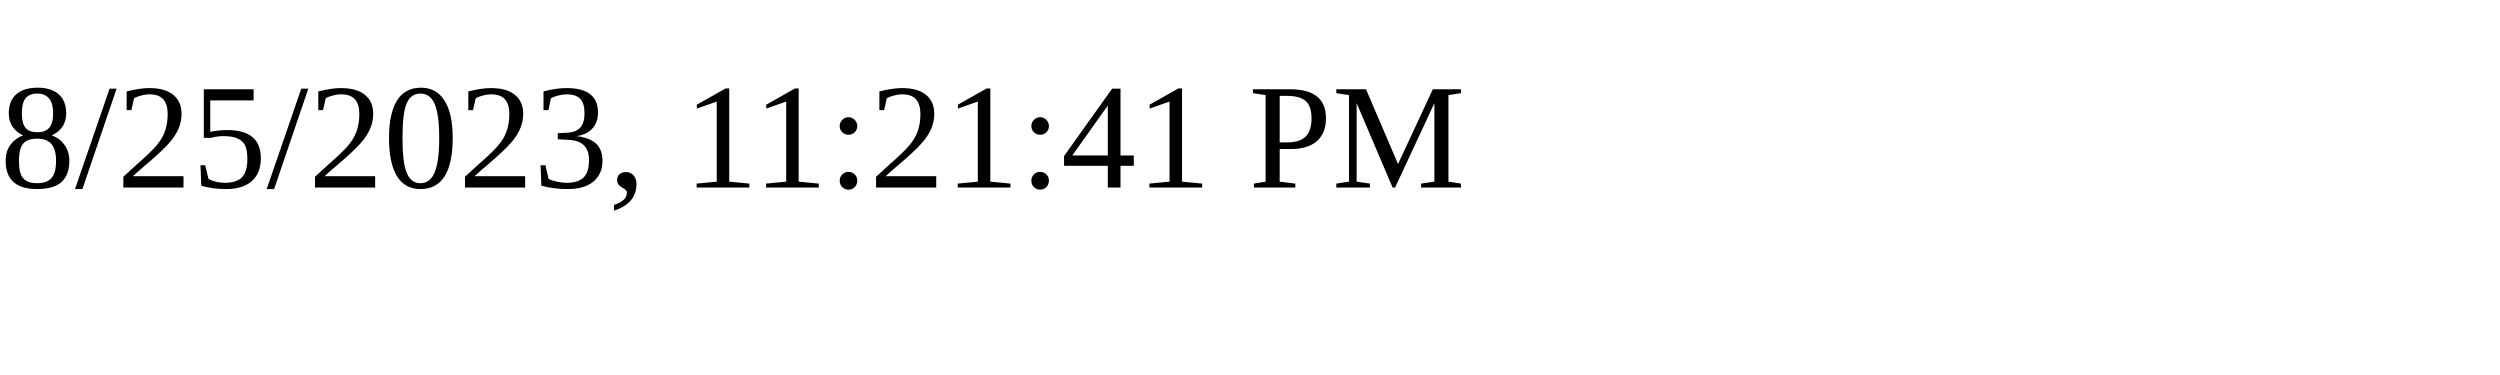
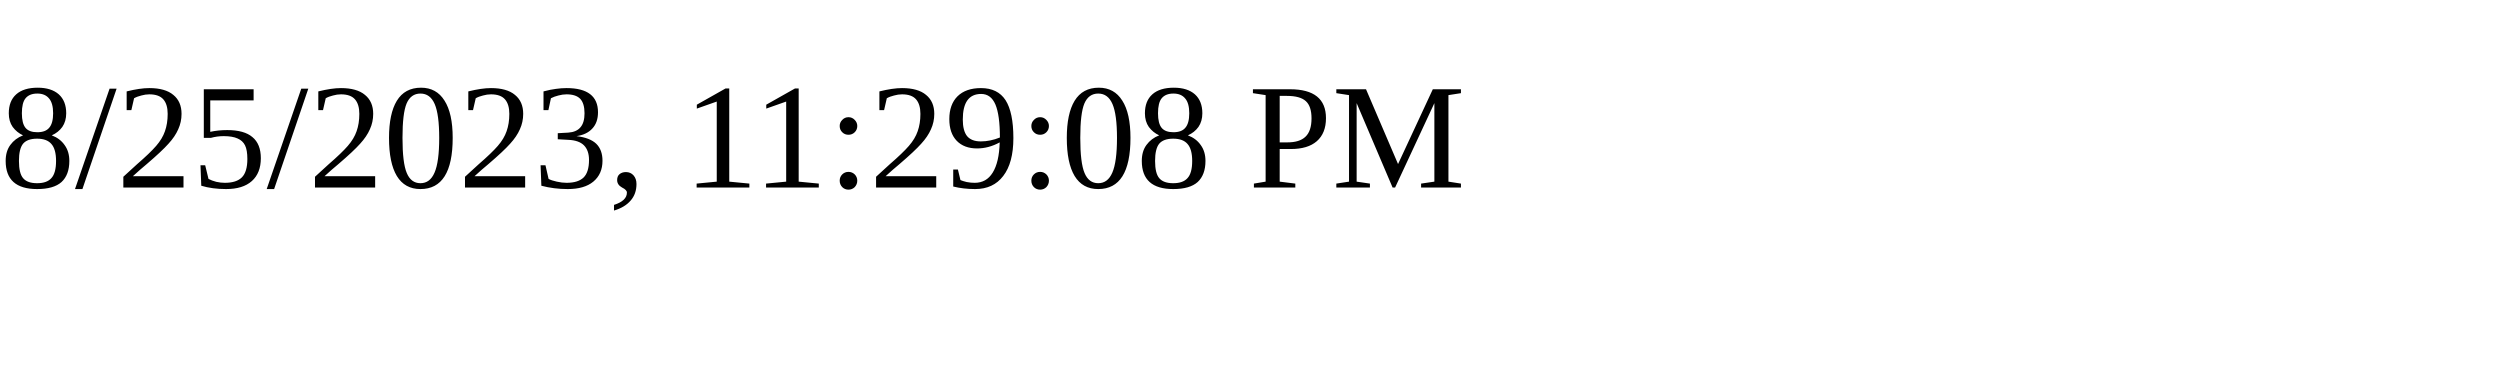
<svg xmlns="http://www.w3.org/2000/svg" height="30" width="200">
-   <text x="0" y="15">8/25/2023, 11:21:41 PM</text>
+   <text x="0" y="15">8/25/2023, 11:29:08 PM</text>
</svg>
